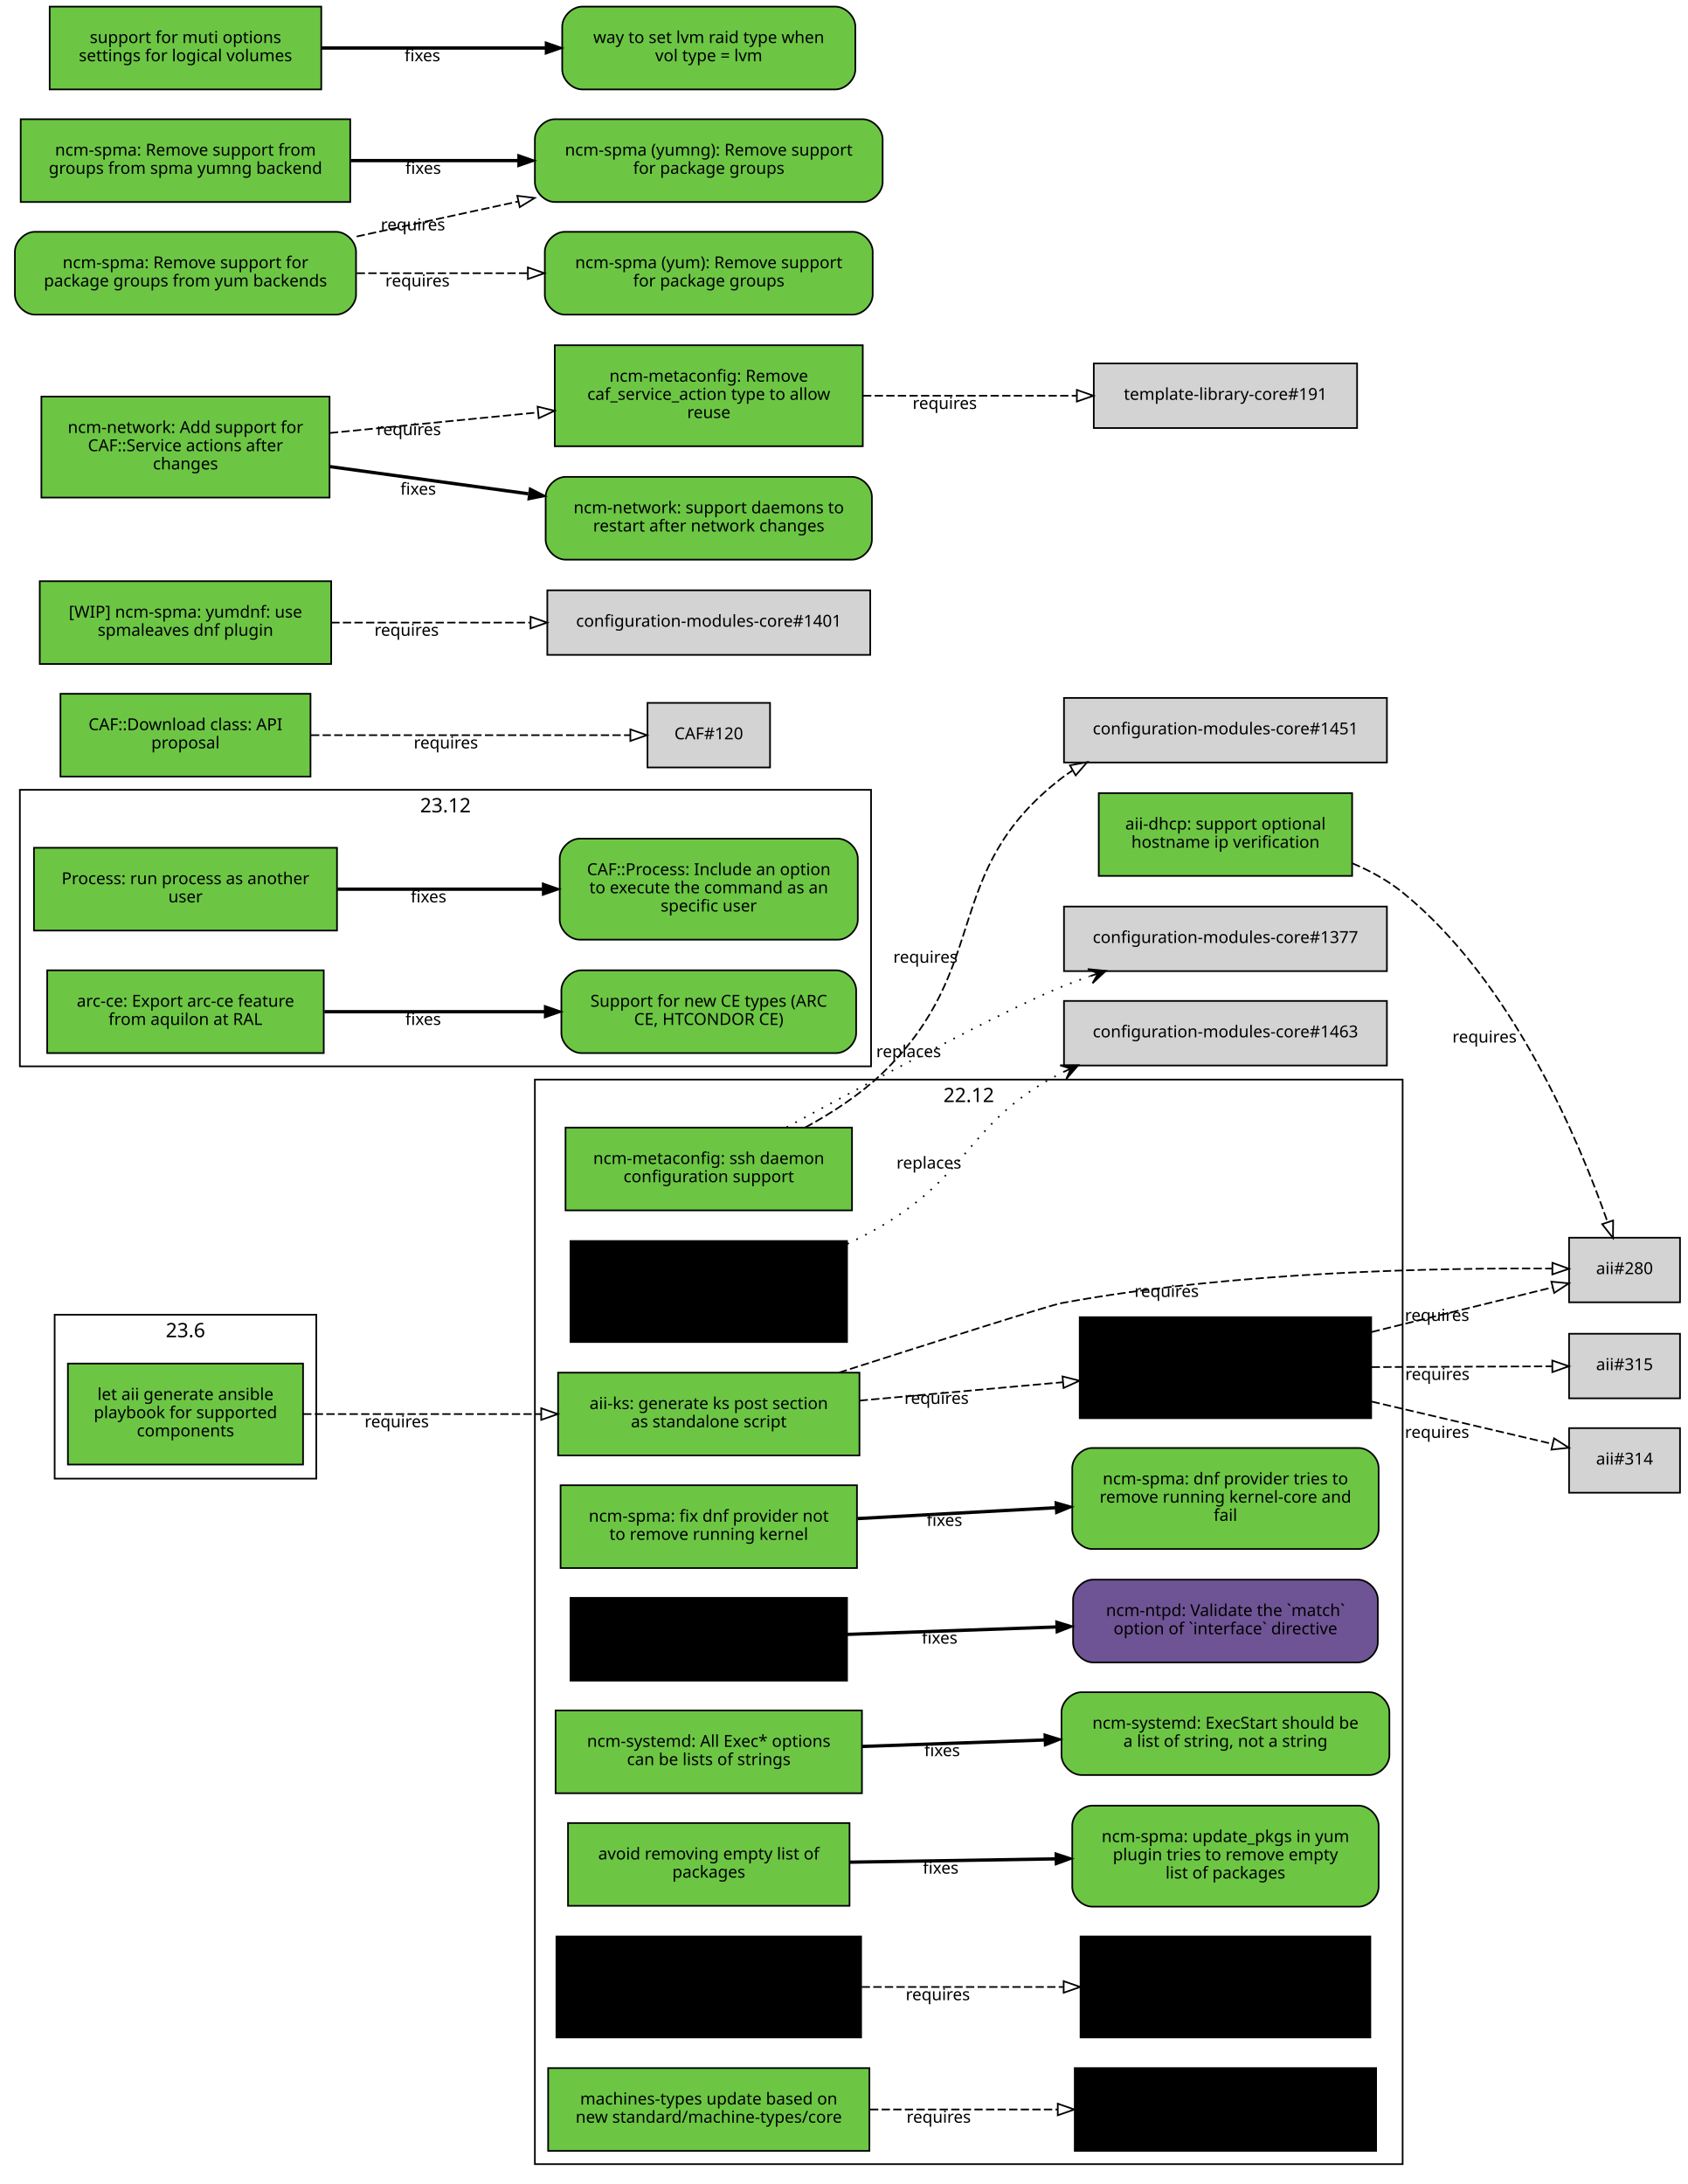
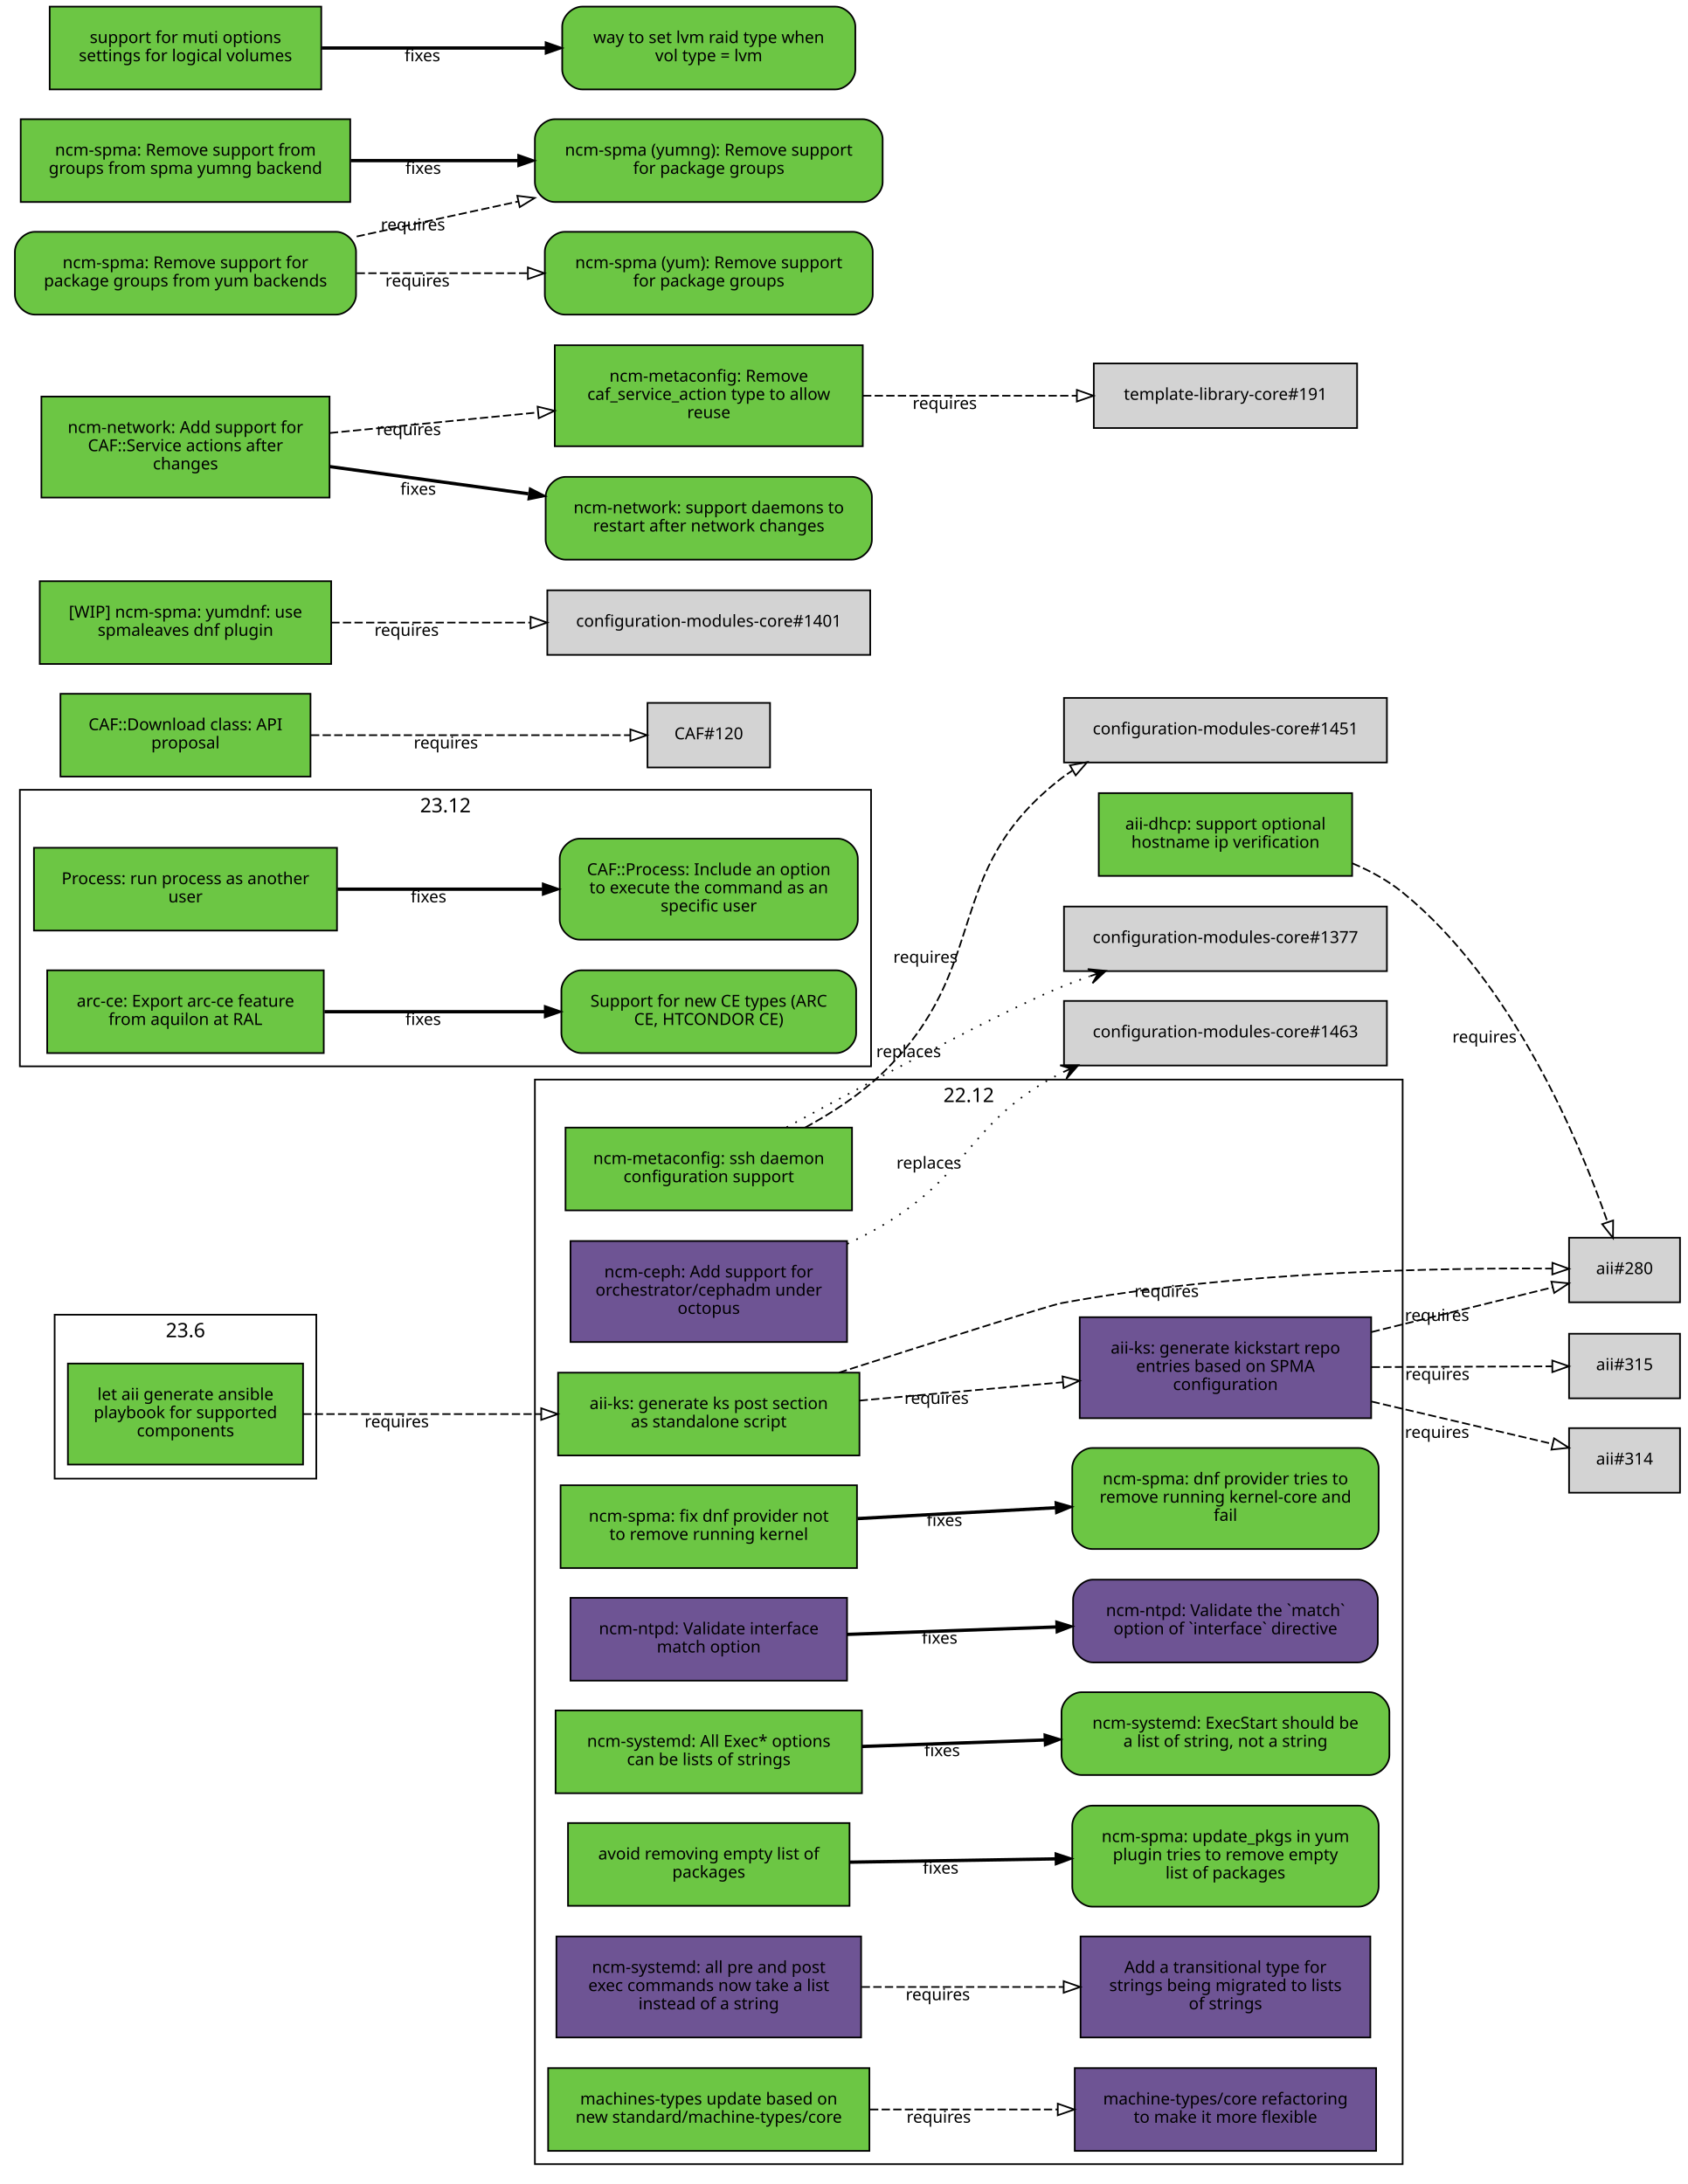
<svg xmlns="http://www.w3.org/2000/svg" xmlns:xlink="http://www.w3.org/1999/xlink" width="1019pt" height="1319pt" viewBox="0.00 0.00 1019.00 1319.00">
  <g id="graph0" class="graph" transform="scale(1 1) rotate(0) translate(4 1315)">
    <polygon fill="white" stroke="white" points="-4,5 -4,-1315 1016,-1315 1016,5 -4,5" />
    <g id="clust3" class="cluster">
      <polygon fill="none" stroke="black" points="8,-671 8,-838 522,-838 522,-671 8,-671" />
      <text text-anchor="middle" x="265" y="-824.4" font-family="Sans" font-size="12.00">23.12</text>
    </g>
    <g id="clust2" class="cluster">
      <polygon fill="none" stroke="black" points="319,-8 319,-663 843,-663 843,-8 319,-8" />
      <text text-anchor="middle" x="581" y="-649.4" font-family="Sans" font-size="12.00">22.12</text>
    </g>
    <g id="clust1" class="cluster">
      <polygon fill="none" stroke="black" points="29,-422 29,-521 187,-521 187,-422 29,-422" />
      <text text-anchor="middle" x="108" y="-507.4" font-family="Sans" font-size="12.00">23.6</text>
    </g>
    <g id="node1" class="node">
      <g id="a_node1">
        <a xlink:href="https://github.com/quattor/aii/pull/331" xlink:title="aii#331 (pull-request)" target="_parent">
          <polygon fill="#6cc644" stroke="black" points="179,-491.5 37,-491.5 37,-430.5 179,-430.5 179,-491.5" />
          <text text-anchor="middle" x="108" y="-469.5" font-family="Sans" font-size="10.00">let aii generate ansible</text>
          <text text-anchor="middle" x="108" y="-458.5" font-family="Sans" font-size="10.00">playbook for supported</text>
          <text text-anchor="middle" x="108" y="-447.5" font-family="Sans" font-size="10.00">components</text>
        </a>
      </g>
    </g>
    <g id="node2" class="node">
      <g id="a_node2">
        <a xlink:href="https://github.com/quattor/aii/pull/328" xlink:title="aii#328 (pull-request)" target="_parent">
          <polygon fill="#6cc644" stroke="black" points="515,-486 333,-486 333,-436 515,-436 515,-486" />
          <text text-anchor="middle" x="424" y="-464" font-family="Sans" font-size="10.00">aii-ks: generate ks post section</text>
          <text text-anchor="middle" x="424" y="-453" font-family="Sans" font-size="10.00">as standalone script</text>
        </a>
      </g>
    </g>
    <g id="edge1" class="edge">
      <path fill="none" stroke="black" stroke-dasharray="5,2" d="M179.077,-461C221.343,-461 275.883,-461 322.668,-461" />
      <polygon fill="none" stroke="black" points="322.834,-464.5 332.834,-461 322.834,-457.5 322.834,-464.5" />
      <text text-anchor="middle" x="235.574" y="-453" font-family="Sans" font-size="10.00">requires</text>
    </g>
    <g id="node3" class="node">
      <polygon fill="lightgrey" stroke="black" points="1010.5,-567.5 943.5,-567.5 943.5,-528.5 1010.5,-528.5 1010.5,-567.5" />
      <text text-anchor="middle" x="977" y="-545.5" font-family="Sans" font-size="10.00">aii#280</text>
    </g>
    <g id="edge2" class="edge">
      <path fill="none" stroke="black" stroke-dasharray="5,2" d="M502.609,-486.02C560.218,-504.513 629.978,-526.704 637,-528 742.172,-547.412 868.51,-549.355 933.21,-548.84" />
      <polygon fill="none" stroke="black" points="933.465,-552.338 943.428,-548.734 933.393,-545.338 933.465,-552.338" />
      <text text-anchor="middle" x="700.497" y="-531.721" font-family="Sans" font-size="10.00">requires</text>
    </g>
    <g id="node4" class="node">
      <g id="a_node4">
        <a xlink:href="https://github.com/quattor/aii/pull/316" xlink:title="aii#316 (pull-request)" target="_parent">
-           <defs>
-             <linearGradient id="l_0" gradientUnits="userSpaceOnUse" x1="648" y1="-489" x2="824" y2="-489">
-               <stop offset="0" style="stop-color:#000000;stop-opacity:1.;" />
-               <stop offset="1" style="stop-color:#000000;stop-opacity:1.;" />
-             </linearGradient>
-           </defs>
-           <polygon fill="url(#l_0)" stroke="black" points="824,-519.5 648,-519.5 648,-458.5 824,-458.5 824,-519.5" />
+           <polygon fill="#6e5494" stroke="black" points="824,-519.5 648,-519.5 648,-458.5 824,-458.5 824,-519.5" />
          <text text-anchor="middle" x="736" y="-497.5" font-family="Sans" font-size="10.00">aii-ks: generate kickstart repo</text>
          <text text-anchor="middle" x="736" y="-486.5" font-family="Sans" font-size="10.00">entries based on SPMA</text>
          <text text-anchor="middle" x="736" y="-475.5" font-family="Sans" font-size="10.00">configuration</text>
        </a>
      </g>
    </g>
    <g id="edge3" class="edge">
      <path fill="none" stroke="black" stroke-dasharray="5,2" d="M515.081,-469.136C553.563,-472.612 598.56,-476.676 637.792,-480.22" />
      <polygon fill="none" stroke="black" points="637.624,-483.719 647.899,-481.133 638.254,-476.747 637.624,-483.719" />
      <text text-anchor="middle" x="561.561" y="-467.141" font-family="Sans" font-size="10.00">requires</text>
    </g>
    <g id="edge4" class="edge">
      <path fill="none" stroke="black" stroke-dasharray="5,2" d="M824.299,-510.551C861.558,-519.749 903.33,-530.061 933.593,-537.531" />
      <polygon fill="none" stroke="black" points="932.844,-540.951 943.392,-539.95 934.522,-534.155 932.844,-540.951" />
      <text text-anchor="middle" x="863.778" y="-517.234" font-family="Sans" font-size="10.00">requires</text>
    </g>
    <g id="node5" class="node">
      <polygon fill="lightgrey" stroke="black" points="1010.5,-452.5 943.5,-452.5 943.5,-413.5 1010.5,-413.5 1010.5,-452.5" />
      <text text-anchor="middle" x="977" y="-430.5" font-family="Sans" font-size="10.00">aii#314</text>
    </g>
    <g id="edge5" class="edge">
      <path fill="none" stroke="black" stroke-dasharray="5,2" d="M824.299,-468.545C861.558,-459.815 903.33,-450.027 933.593,-442.936" />
      <polygon fill="none" stroke="black" points="934.454,-446.33 943.392,-440.64 932.857,-439.514 934.454,-446.33" />
      <text text-anchor="middle" x="863.778" y="-446.608" font-family="Sans" font-size="10.00">requires</text>
    </g>
    <g id="node6" class="node">
      <polygon fill="lightgrey" stroke="black" points="1010.5,-509.5 943.5,-509.5 943.5,-470.5 1010.5,-470.5 1010.5,-509.5" />
      <text text-anchor="middle" x="977" y="-487.5" font-family="Sans" font-size="10.00">aii#315</text>
    </g>
    <g id="edge6" class="edge">
      <path fill="none" stroke="black" stroke-dasharray="5,2" d="M824.299,-489.365C861.396,-489.52 902.967,-489.694 933.198,-489.821" />
      <polygon fill="none" stroke="black" points="933.377,-493.322 943.392,-489.864 933.406,-486.322 933.377,-493.322" />
      <text text-anchor="middle" x="863.962" y="-481.615" font-family="Sans" font-size="10.00">requires</text>
    </g>
    <g id="node7" class="node">
      <g id="a_node7">
        <a xlink:href="https://github.com/quattor/aii/pull/299" xlink:title="aii#299 (pull-request)" target="_parent">
          <polygon fill="#6cc644" stroke="black" points="812.5,-836 659.5,-836 659.5,-786 812.5,-786 812.5,-836" />
          <text text-anchor="middle" x="736" y="-814" font-family="Sans" font-size="10.00">aii-dhcp: support optional</text>
          <text text-anchor="middle" x="736" y="-803" font-family="Sans" font-size="10.00">hostname ip verification</text>
        </a>
      </g>
    </g>
    <g id="edge7" class="edge">
      <path fill="none" stroke="black" stroke-dasharray="5,2" d="M812.646,-793.622C823.518,-789.033 834.04,-783.258 843,-776 909.655,-722.008 949.942,-625.074 966.785,-576.863" />
      <polygon fill="none" stroke="black" points="970.115,-577.942 970.024,-567.348 963.488,-575.686 970.115,-577.942" />
      <text text-anchor="middle" x="892.444" y="-685.352" font-family="Sans" font-size="10.00">requires</text>
    </g>
    <g id="node8" class="node">
      <g id="a_node8">
        <a xlink:href="https://github.com/quattor/CAF/pull/257" xlink:title="CAF#257 (pull-request)" target="_parent">
          <polygon fill="#6cc644" stroke="black" points="199.5,-803 16.5,-803 16.5,-753 199.5,-753 199.5,-803" />
          <text text-anchor="middle" x="108" y="-781" font-family="Sans" font-size="10.00">Process: run process as another</text>
          <text text-anchor="middle" x="108" y="-770" font-family="Sans" font-size="10.00">user</text>
        </a>
      </g>
    </g>
    <g id="node9" class="node">
      <g id="a_node9">
        <a xlink:href="https://github.com/quattor/CAF/issues/253" xlink:title="CAF#253 (issue)" target="_parent">
          <path fill="#6cc644" stroke="black" d="M502,-808.5C502,-808.5 346,-808.5 346,-808.5 340,-808.5 334,-802.5 334,-796.5 334,-796.5 334,-759.5 334,-759.5 334,-753.5 340,-747.5 346,-747.5 346,-747.5 502,-747.5 502,-747.5 508,-747.5 514,-753.5 514,-759.5 514,-759.5 514,-796.5 514,-796.5 514,-802.5 508,-808.5 502,-808.5" />
          <text text-anchor="middle" x="424" y="-786.5" font-family="Sans" font-size="10.00">CAF::Process: Include an option</text>
          <text text-anchor="middle" x="424" y="-775.5" font-family="Sans" font-size="10.00">to execute the command as an</text>
          <text text-anchor="middle" x="424" y="-764.5" font-family="Sans" font-size="10.00">specific user</text>
        </a>
      </g>
    </g>
    <g id="edge8" class="edge">
      <path fill="none" stroke="black" stroke-width="2" d="M199.822,-778C238.561,-778 283.88,-778 323.522,-778" />
      <polygon fill="black" stroke="black" points="323.737,-781.5 333.737,-778 323.737,-774.5 323.737,-781.5" />
      <text text-anchor="middle" x="254.782" y="-770" font-family="Sans" font-size="10.00">fixes</text>
    </g>
    <g id="node10" class="node">
      <g id="a_node10">
        <a xlink:href="https://github.com/quattor/CAF/pull/110" xlink:title="CAF#110 (pull-request)" target="_parent">
          <polygon fill="#6cc644" stroke="black" points="183.5,-896 32.5,-896 32.5,-846 183.5,-846 183.5,-896" />
          <text text-anchor="middle" x="108" y="-874" font-family="Sans" font-size="10.00">CAF::Download class: API</text>
          <text text-anchor="middle" x="108" y="-863" font-family="Sans" font-size="10.00">proposal</text>
        </a>
      </g>
    </g>
    <g id="node11" class="node">
      <polygon fill="lightgrey" stroke="black" points="461,-890.5 387,-890.5 387,-851.5 461,-851.5 461,-890.5" />
      <text text-anchor="middle" x="424" y="-868.5" font-family="Sans" font-size="10.00">CAF#120</text>
    </g>
    <g id="edge9" class="edge">
      <path fill="none" stroke="black" stroke-dasharray="5,2" d="M183.812,-871C243.718,-871 325.856,-871 376.623,-871" />
      <polygon fill="none" stroke="black" points="376.651,-874.5 386.651,-871 376.651,-867.5 376.651,-874.5" />
      <text text-anchor="middle" x="265.255" y="-863" font-family="Sans" font-size="10.00">requires</text>
    </g>
    <g id="node12" class="node">
      <g id="a_node12">
        <a xlink:href="https://github.com/quattor/configuration-modules-core/pull/1572" xlink:title="configuration-modules-core#1572 (pull-request)" target="_parent">
          <polygon fill="#6cc644" stroke="black" points="513.5,-418 334.5,-418 334.5,-368 513.5,-368 513.5,-418" />
          <text text-anchor="middle" x="424" y="-396" font-family="Sans" font-size="10.00">ncm-spma: fix dnf provider not</text>
          <text text-anchor="middle" x="424" y="-385" font-family="Sans" font-size="10.00">to remove running kernel</text>
        </a>
      </g>
    </g>
    <g id="node13" class="node">
      <g id="a_node13">
        <a xlink:href="https://github.com/quattor/configuration-modules-core/issues/1565" xlink:title="configuration-modules-core#1565 (issue)" target="_parent">
          <path fill="#6cc644" stroke="black" d="M816.5,-440.5C816.5,-440.5 655.5,-440.5 655.5,-440.5 649.5,-440.5 643.5,-434.5 643.5,-428.5 643.5,-428.5 643.5,-391.5 643.5,-391.5 643.5,-385.5 649.5,-379.5 655.5,-379.5 655.5,-379.5 816.5,-379.5 816.5,-379.5 822.5,-379.5 828.5,-385.5 828.5,-391.5 828.5,-391.5 828.5,-428.5 828.5,-428.5 828.5,-434.5 822.5,-440.5 816.5,-440.5" />
          <text text-anchor="middle" x="736" y="-418.5" font-family="Sans" font-size="10.00">ncm-spma: dnf provider tries to</text>
          <text text-anchor="middle" x="736" y="-407.5" font-family="Sans" font-size="10.00">remove running kernel-core and</text>
          <text text-anchor="middle" x="736" y="-396.5" font-family="Sans" font-size="10.00">fail</text>
        </a>
      </g>
    </g>
    <g id="edge10" class="edge">
      <path fill="none" stroke="black" stroke-width="2" d="M513.834,-397.872C551.116,-399.916 594.685,-402.305 633.249,-404.42" />
      <polygon fill="black" stroke="black" points="633.282,-407.927 643.459,-404.98 633.666,-400.938 633.282,-407.927" />
      <text text-anchor="middle" x="566.316" y="-393.408" font-family="Sans" font-size="10.00">fixes</text>
    </g>
    <g id="node14" class="node">
      <g id="a_node14">
        <a xlink:href="https://github.com/quattor/configuration-modules-core/pull/1570" xlink:title="configuration-modules-core#1570 (pull-request)" target="_parent">
-           <defs>
-             <linearGradient id="l_1" gradientUnits="userSpaceOnUse" x1="340.5" y1="-325" x2="507.5" y2="-325">
-               <stop offset="0" style="stop-color:#000000;stop-opacity:1.;" />
-               <stop offset="1" style="stop-color:#000000;stop-opacity:1.;" />
-             </linearGradient>
-           </defs>
-           <polygon fill="url(#l_1)" stroke="black" points="507.5,-350 340.5,-350 340.5,-300 507.5,-300 507.5,-350" />
+           <polygon fill="#6e5494" stroke="black" points="507.5,-350 340.5,-350 340.5,-300 507.5,-300 507.5,-350" />
          <text text-anchor="middle" x="424" y="-328" font-family="Sans" font-size="10.00">ncm-ntpd: Validate interface</text>
          <text text-anchor="middle" x="424" y="-317" font-family="Sans" font-size="10.00">match option</text>
        </a>
      </g>
    </g>
    <g id="node15" class="node">
      <g id="a_node15">
        <a xlink:href="https://github.com/quattor/configuration-modules-core/issues/1481" xlink:title="configuration-modules-core#1481 (issue)" target="_parent">
          <path fill="#6e5494" stroke="black" d="M816,-361C816,-361 656,-361 656,-361 650,-361 644,-355 644,-349 644,-349 644,-323 644,-323 644,-317 650,-311 656,-311 656,-311 816,-311 816,-311 822,-311 828,-317 828,-323 828,-323 828,-349 828,-349 828,-355 822,-361 816,-361" />
          <text text-anchor="middle" x="736" y="-339" font-family="Sans" font-size="10.00">ncm-ntpd: Validate the `match`</text>
          <text text-anchor="middle" x="736" y="-328" font-family="Sans" font-size="10.00">option of `interface` directive</text>
        </a>
      </g>
    </g>
    <g id="edge11" class="edge">
      <path fill="none" stroke="black" stroke-width="2" d="M507.667,-327.933C546.359,-329.306 592.802,-330.954 633.596,-332.402" />
      <polygon fill="black" stroke="black" points="633.72,-335.908 643.838,-332.765 633.968,-328.913 633.72,-335.908" />
      <text text-anchor="middle" x="563.403" y="-322.337" font-family="Sans" font-size="10.00">fixes</text>
    </g>
    <g id="node16" class="node">
      <g id="a_node16">
        <a xlink:href="https://github.com/quattor/configuration-modules-core/pull/1567" xlink:title="configuration-modules-core#1567 (pull-request)" target="_parent">
          <polygon fill="#6cc644" stroke="black" points="516.5,-282 331.5,-282 331.5,-232 516.5,-232 516.5,-282" />
          <text text-anchor="middle" x="424" y="-260" font-family="Sans" font-size="10.00">ncm-systemd: All Exec* options</text>
          <text text-anchor="middle" x="424" y="-249" font-family="Sans" font-size="10.00">can be lists of strings</text>
        </a>
      </g>
    </g>
    <g id="node17" class="node">
      <g id="a_node17">
        <a xlink:href="https://github.com/quattor/configuration-modules-core/issues/1262" xlink:title="configuration-modules-core#1262 (issue)" target="_parent">
          <path fill="#6cc644" stroke="black" d="M823,-293C823,-293 649,-293 649,-293 643,-293 637,-287 637,-281 637,-281 637,-255 637,-255 637,-249 643,-243 649,-243 649,-243 823,-243 823,-243 829,-243 835,-249 835,-255 835,-255 835,-281 835,-281 835,-287 829,-293 823,-293" />
          <text text-anchor="middle" x="736" y="-271" font-family="Sans" font-size="10.00">ncm-systemd: ExecStart should be</text>
          <text text-anchor="middle" x="736" y="-260" font-family="Sans" font-size="10.00">a list of string, not a string</text>
        </a>
      </g>
    </g>
    <g id="edge12" class="edge">
      <path fill="none" stroke="black" stroke-width="2" d="M516.752,-260.256C551.268,-261.48 590.834,-262.884 626.716,-264.158" />
      <polygon fill="black" stroke="black" points="626.614,-267.656 636.732,-264.513 626.862,-260.661 626.614,-267.656" />
      <text text-anchor="middle" x="564.921" y="-254.391" font-family="Sans" font-size="10.00">fixes</text>
    </g>
    <g id="node18" class="node">
      <g id="a_node18">
        <a xlink:href="https://github.com/quattor/configuration-modules-core/pull/1554" xlink:title="configuration-modules-core#1554 (pull-request)" target="_parent">
          <polygon fill="#6cc644" stroke="black" points="509,-214 339,-214 339,-164 509,-164 509,-214" />
          <text text-anchor="middle" x="424" y="-192" font-family="Sans" font-size="10.00">avoid removing empty list of</text>
          <text text-anchor="middle" x="424" y="-181" font-family="Sans" font-size="10.00">packages</text>
        </a>
      </g>
    </g>
    <g id="node19" class="node">
      <g id="a_node19">
        <a xlink:href="https://github.com/quattor/configuration-modules-core/issues/1553" xlink:title="configuration-modules-core#1553 (issue)" target="_parent">
          <path fill="#6cc644" stroke="black" d="M816.5,-224.5C816.5,-224.5 655.5,-224.5 655.5,-224.5 649.5,-224.5 643.5,-218.5 643.5,-212.5 643.5,-212.5 643.5,-175.5 643.5,-175.5 643.5,-169.5 649.5,-163.5 655.5,-163.5 655.5,-163.5 816.5,-163.5 816.5,-163.5 822.5,-163.5 828.5,-169.5 828.5,-175.5 828.5,-175.5 828.5,-212.5 828.5,-212.5 828.5,-218.5 822.5,-224.5 816.5,-224.5" />
          <text text-anchor="middle" x="736" y="-202.5" font-family="Sans" font-size="10.00">ncm-spma: update_pkgs in yum</text>
          <text text-anchor="middle" x="736" y="-191.5" font-family="Sans" font-size="10.00">plugin tries to remove empty</text>
          <text text-anchor="middle" x="736" y="-180.5" font-family="Sans" font-size="10.00">list of packages</text>
        </a>
      </g>
    </g>
    <g id="edge13" class="edge">
      <path fill="none" stroke="black" stroke-width="2" d="M509.299,-190.36C547.563,-190.977 593.142,-191.712 633.29,-192.36" />
      <polygon fill="black" stroke="black" points="633.317,-195.86 643.372,-192.522 633.43,-188.861 633.317,-195.86" />
      <text text-anchor="middle" x="564.057" y="-183.436" font-family="Sans" font-size="10.00">fixes</text>
    </g>
    <g id="node20" class="node">
      <g id="a_node20">
        <a xlink:href="https://github.com/quattor/configuration-modules-core/pull/1490" xlink:title="configuration-modules-core#1490 (pull-request)" target="_parent">
-           <defs>
-             <linearGradient id="l_2" gradientUnits="userSpaceOnUse" x1="340.5" y1="-535" x2="507.5" y2="-535">
-               <stop offset="0" style="stop-color:#000000;stop-opacity:1.;" />
-               <stop offset="1" style="stop-color:#000000;stop-opacity:1.;" />
-             </linearGradient>
-           </defs>
-           <polygon fill="url(#l_2)" stroke="black" points="507.5,-565.5 340.5,-565.5 340.5,-504.5 507.5,-504.5 507.5,-565.5" />
+           <polygon fill="#6e5494" stroke="black" points="507.5,-565.5 340.5,-565.5 340.5,-504.5 507.5,-504.5 507.5,-565.5" />
          <text text-anchor="middle" x="424" y="-543.5" font-family="Sans" font-size="10.00">ncm-ceph: Add support for</text>
          <text text-anchor="middle" x="424" y="-532.5" font-family="Sans" font-size="10.00">orchestrator/cephadm under</text>
          <text text-anchor="middle" x="424" y="-521.5" font-family="Sans" font-size="10.00">octopus</text>
        </a>
      </g>
    </g>
    <g id="node21" class="node">
      <polygon fill="lightgrey" stroke="black" points="833.5,-710.5 638.5,-710.5 638.5,-671.5 833.5,-671.5 833.5,-710.5" />
      <text text-anchor="middle" x="736" y="-688.5" font-family="Sans" font-size="10.00">configuration-modules-core#1463</text>
    </g>
    <g id="edge14" class="edge">
      <path fill="none" stroke="black" stroke-dasharray="1,5" d="M507.698,-563.802C515.059,-567.258 522.266,-570.996 529,-575 583.2,-607.222 580.865,-638.282 637,-667 637.307,-667.157 637.615,-667.313 637.924,-667.468" />
      <polygon fill="black" stroke="black" points="647.149,-671.693 636.183,-671.62 642.603,-669.611 638.057,-667.529 638.057,-667.529 638.057,-667.529 642.603,-669.611 639.931,-663.438 647.149,-671.693 647.149,-671.693" />
      <text text-anchor="middle" x="556.93" y="-609.251" font-family="Sans" font-size="10.00">replaces</text>
    </g>
    <g id="node22" class="node">
      <g id="a_node22">
        <a xlink:href="https://github.com/quattor/configuration-modules-core/pull/1464" xlink:title="configuration-modules-core#1464 (pull-request)" target="_parent">
-           <defs>
-             <linearGradient id="l_3" gradientUnits="userSpaceOnUse" x1="332" y1="-115" x2="516" y2="-115">
-               <stop offset="0" style="stop-color:#000000;stop-opacity:1.;" />
-               <stop offset="1" style="stop-color:#000000;stop-opacity:1.;" />
-             </linearGradient>
-           </defs>
-           <polygon fill="url(#l_3)" stroke="black" points="516,-145.5 332,-145.5 332,-84.5 516,-84.5 516,-145.5" />
+           <polygon fill="#6e5494" stroke="black" points="516,-145.5 332,-145.5 332,-84.5 516,-84.5 516,-145.5" />
          <text text-anchor="middle" x="424" y="-123.5" font-family="Sans" font-size="10.00">ncm-systemd: all pre and post</text>
          <text text-anchor="middle" x="424" y="-112.5" font-family="Sans" font-size="10.00">exec commands now take a list</text>
          <text text-anchor="middle" x="424" y="-101.5" font-family="Sans" font-size="10.00">instead of a string</text>
        </a>
      </g>
    </g>
    <g id="node23" class="node">
      <g id="a_node23">
        <a xlink:href="https://github.com/quattor/template-library-core/pull/212" xlink:title="template-library-core#212 (pull-request)" target="_parent">
-           <defs>
-             <linearGradient id="l_4" gradientUnits="userSpaceOnUse" x1="648.5" y1="-115" x2="823.5" y2="-115">
-               <stop offset="0" style="stop-color:#000000;stop-opacity:1.;" />
-               <stop offset="1" style="stop-color:#000000;stop-opacity:1.;" />
-             </linearGradient>
-           </defs>
-           <polygon fill="url(#l_4)" stroke="black" points="823.5,-145.5 648.5,-145.5 648.5,-84.5 823.5,-84.5 823.5,-145.5" />
+           <polygon fill="#6e5494" stroke="black" points="823.5,-145.5 648.5,-145.5 648.5,-84.5 823.5,-84.5 823.5,-145.5" />
          <text text-anchor="middle" x="736" y="-123.5" font-family="Sans" font-size="10.00">Add a transitional type for</text>
          <text text-anchor="middle" x="736" y="-112.5" font-family="Sans" font-size="10.00">strings being migrated to lists</text>
          <text text-anchor="middle" x="736" y="-101.5" font-family="Sans" font-size="10.00">of strings</text>
        </a>
      </g>
    </g>
    <g id="edge15" class="edge">
      <path fill="none" stroke="black" stroke-dasharray="5,2" d="M516.334,-115C554.615,-115 599.168,-115 638.032,-115" />
      <polygon fill="none" stroke="black" points="638.306,-118.5 648.306,-115 638.306,-111.5 638.306,-118.5" />
      <text text-anchor="middle" x="562.323" y="-107" font-family="Sans" font-size="10.00">requires</text>
    </g>
    <g id="node24" class="node">
      <g id="a_node24">
        <a xlink:href="https://github.com/quattor/configuration-modules-core/pull/1452" xlink:title="configuration-modules-core#1452 (pull-request)" target="_parent">
          <polygon fill="#6cc644" stroke="black" points="510.5,-634 337.5,-634 337.5,-584 510.5,-584 510.5,-634" />
          <text text-anchor="middle" x="424" y="-612" font-family="Sans" font-size="10.00">ncm-metaconfig: ssh daemon</text>
          <text text-anchor="middle" x="424" y="-601" font-family="Sans" font-size="10.00">configuration support</text>
        </a>
      </g>
    </g>
    <g id="node25" class="node">
      <polygon fill="lightgrey" stroke="black" points="833.5,-767.5 638.5,-767.5 638.5,-728.5 833.5,-728.5 833.5,-767.5" />
      <text text-anchor="middle" x="736" y="-745.5" font-family="Sans" font-size="10.00">configuration-modules-core#1377</text>
    </g>
    <g id="edge16" class="edge">
      <path fill="none" stroke="black" stroke-dasharray="1,5" d="M471.014,-634.19C523.006,-662.416 604.599,-705.939 637,-719 642.482,-721.21 648.197,-723.336 653.991,-725.362" />
      <polygon fill="black" stroke="black" points="663.79,-728.675 652.875,-729.735 659.053,-727.073 654.317,-725.472 654.317,-725.472 654.317,-725.472 659.053,-727.073 655.758,-721.209 663.79,-728.675 663.79,-728.675" />
      <text text-anchor="middle" x="544.688" y="-676.525" font-family="Sans" font-size="10.00">replaces</text>
    </g>
    <g id="node26" class="node">
      <polygon fill="lightgrey" stroke="black" points="833.5,-893.5 638.5,-893.5 638.5,-854.5 833.5,-854.5 833.5,-893.5" />
      <text text-anchor="middle" x="736" y="-871.5" font-family="Sans" font-size="10.00">configuration-modules-core#1451</text>
    </g>
    <g id="edge17" class="edge">
      <path fill="none" stroke="black" stroke-dasharray="5,2" d="M482.309,-634.098C498.587,-642.962 515.53,-654.015 529,-667 595.619,-731.222 563.705,-788.517 637,-845 639.091,-846.611 641.269,-848.133 643.518,-849.57" />
      <polygon fill="none" stroke="black" points="642.088,-852.784 652.507,-854.706 645.561,-846.706 642.088,-852.784" />
      <text text-anchor="middle" x="554.829" y="-733.552" font-family="Sans" font-size="10.00">requires</text>
    </g>
    <g id="node27" class="node">
      <g id="a_node27">
        <a xlink:href="https://github.com/quattor/configuration-modules-core/pull/1507" xlink:title="configuration-modules-core#1507 (pull-request)" target="_parent">
          <polygon fill="#6cc644" stroke="black" points="196,-964 20,-964 20,-914 196,-914 196,-964" />
          <text text-anchor="middle" x="108" y="-942" font-family="Sans" font-size="10.00">[WIP] ncm-spma: yumdnf: use</text>
          <text text-anchor="middle" x="108" y="-931" font-family="Sans" font-size="10.00">spmaleaves dnf plugin</text>
        </a>
      </g>
    </g>
    <g id="node28" class="node">
      <polygon fill="lightgrey" stroke="black" points="521.5,-958.5 326.5,-958.5 326.5,-919.5 521.5,-919.5 521.5,-958.5" />
      <text text-anchor="middle" x="424" y="-936.5" font-family="Sans" font-size="10.00">configuration-modules-core#1401</text>
    </g>
    <g id="edge18" class="edge">
      <path fill="none" stroke="black" stroke-dasharray="5,2" d="M196.05,-939C233.203,-939 276.927,-939 316.027,-939" />
      <polygon fill="none" stroke="black" points="316.391,-942.5 326.391,-939 316.391,-935.5 316.391,-942.5" />
      <text text-anchor="middle" x="241.549" y="-931" font-family="Sans" font-size="10.00">requires</text>
    </g>
    <g id="node29" class="node">
      <g id="a_node29">
        <a xlink:href="https://github.com/quattor/configuration-modules-core/pull/1336" xlink:title="configuration-modules-core#1336 (pull-request)" target="_parent">
          <polygon fill="#6cc644" stroke="black" points="195,-1075.5 21,-1075.5 21,-1014.5 195,-1014.5 195,-1075.5" />
          <text text-anchor="middle" x="108" y="-1053.5" font-family="Sans" font-size="10.00">ncm-network: Add support for</text>
          <text text-anchor="middle" x="108" y="-1042.5" font-family="Sans" font-size="10.00">CAF::Service actions after</text>
          <text text-anchor="middle" x="108" y="-1031.5" font-family="Sans" font-size="10.00">changes</text>
        </a>
      </g>
    </g>
    <g id="node30" class="node">
      <g id="a_node30">
        <a xlink:href="https://github.com/quattor/configuration-modules-core/pull/1335" xlink:title="configuration-modules-core#1335 (pull-request)" target="_parent">
          <polygon fill="#6cc644" stroke="black" points="517,-1106.5 331,-1106.5 331,-1045.5 517,-1045.5 517,-1106.5" />
          <text text-anchor="middle" x="424" y="-1084.5" font-family="Sans" font-size="10.00">ncm-metaconfig: Remove</text>
          <text text-anchor="middle" x="424" y="-1073.5" font-family="Sans" font-size="10.00">caf_service_action type to allow</text>
          <text text-anchor="middle" x="424" y="-1062.5" font-family="Sans" font-size="10.00">reuse</text>
        </a>
      </g>
    </g>
    <g id="edge19" class="edge">
      <path fill="none" stroke="black" stroke-dasharray="5,2" d="M195.217,-1053.51C234.047,-1057.35 280.184,-1061.9 320.746,-1065.9" />
      <polygon fill="none" stroke="black" points="320.636,-1069.41 330.931,-1066.91 321.323,-1062.44 320.636,-1069.41" />
      <text text-anchor="middle" x="242.868" y="-1052.19" font-family="Sans" font-size="10.00">requires</text>
    </g>
    <g id="node31" class="node">
      <g id="a_node31">
        <a xlink:href="https://github.com/quattor/configuration-modules-core/issues/1071" xlink:title="configuration-modules-core#1071 (issue)" target="_parent">
          <path fill="#6cc644" stroke="black" d="M510.5,-1027C510.5,-1027 337.5,-1027 337.5,-1027 331.5,-1027 325.5,-1021 325.5,-1015 325.5,-1015 325.5,-989 325.5,-989 325.5,-983 331.5,-977 337.5,-977 337.5,-977 510.5,-977 510.5,-977 516.5,-977 522.5,-983 522.5,-989 522.5,-989 522.5,-1015 522.5,-1015 522.5,-1021 516.5,-1027 510.5,-1027" />
          <text text-anchor="middle" x="424" y="-1005" font-family="Sans" font-size="10.00">ncm-network: support daemons to</text>
          <text text-anchor="middle" x="424" y="-994" font-family="Sans" font-size="10.00">restart after network changes</text>
        </a>
      </g>
    </g>
    <g id="edge20" class="edge">
      <path fill="none" stroke="black" stroke-width="2" d="M195.217,-1033.19C232.216,-1028.13 275.848,-1022.15 314.972,-1016.79" />
      <polygon fill="black" stroke="black" points="315.912,-1020.2 325.344,-1015.37 314.962,-1013.26 315.912,-1020.2" />
      <text text-anchor="middle" x="248.527" y="-1016.25" font-family="Sans" font-size="10.00">fixes</text>
    </g>
    <g id="node32" class="node">
      <polygon fill="lightgrey" stroke="black" points="815.5,-1095.5 656.5,-1095.5 656.5,-1056.5 815.5,-1056.5 815.5,-1095.5" />
      <text text-anchor="middle" x="736" y="-1073.5" font-family="Sans" font-size="10.00">template-library-core#191</text>
    </g>
    <g id="edge21" class="edge">
      <path fill="none" stroke="black" stroke-dasharray="5,2" d="M517.171,-1076C557.975,-1076 605.772,-1076 646.18,-1076" />
      <polygon fill="none" stroke="black" points="646.285,-1079.5 656.285,-1076 646.285,-1072.5 646.285,-1079.5" />
      <text text-anchor="middle" x="566.484" y="-1068" font-family="Sans" font-size="10.00">requires</text>
    </g>
    <g id="node33" class="node">
      <g id="a_node33">
        <a xlink:href="https://github.com/quattor/configuration-modules-core/pull/1148" xlink:title="configuration-modules-core#1148 (pull-request)" target="_parent">
          <polygon fill="#6cc644" stroke="black" points="207.5,-1243 8.5,-1243 8.5,-1193 207.5,-1193 207.5,-1243" />
          <text text-anchor="middle" x="108" y="-1221" font-family="Sans" font-size="10.00">ncm-spma: Remove support from</text>
          <text text-anchor="middle" x="108" y="-1210" font-family="Sans" font-size="10.00">groups from spma yumng backend</text>
        </a>
      </g>
    </g>
    <g id="node34" class="node">
      <g id="a_node34">
        <a xlink:href="https://github.com/quattor/configuration-modules-core/issues/952" xlink:title="configuration-modules-core#952 (issue)" target="_parent">
          <path fill="#6cc644" stroke="black" d="M517,-1243C517,-1243 331,-1243 331,-1243 325,-1243 319,-1237 319,-1231 319,-1231 319,-1205 319,-1205 319,-1199 325,-1193 331,-1193 331,-1193 517,-1193 517,-1193 523,-1193 529,-1199 529,-1205 529,-1205 529,-1231 529,-1231 529,-1237 523,-1243 517,-1243" />
          <text text-anchor="middle" x="424" y="-1221" font-family="Sans" font-size="10.00">ncm-spma (yumng): Remove support</text>
          <text text-anchor="middle" x="424" y="-1210" font-family="Sans" font-size="10.00">for package groups</text>
        </a>
      </g>
    </g>
    <g id="edge22" class="edge">
      <path fill="none" stroke="black" stroke-width="2" d="M207.921,-1218C239.933,-1218 275.695,-1218 308.726,-1218" />
      <polygon fill="black" stroke="black" points="308.883,-1221.5 318.883,-1218 308.882,-1214.5 308.883,-1221.5" />
      <text text-anchor="middle" x="251.546" y="-1210" font-family="Sans" font-size="10.00">fixes</text>
    </g>
    <g id="node35" class="node">
      <g id="a_node35">
        <a xlink:href="https://github.com/quattor/configuration-modules-core/issues/950" xlink:title="configuration-modules-core#950 (issue)" target="_parent">
          <path fill="#6cc644" stroke="black" d="M199,-1175C199,-1175 17,-1175 17,-1175 11,-1175 5,-1169 5,-1163 5,-1163 5,-1137 5,-1137 5,-1131 11,-1125 17,-1125 17,-1125 199,-1125 199,-1125 205,-1125 211,-1131 211,-1137 211,-1137 211,-1163 211,-1163 211,-1169 205,-1175 199,-1175" />
          <text text-anchor="middle" x="108" y="-1153" font-family="Sans" font-size="10.00">ncm-spma: Remove support for</text>
          <text text-anchor="middle" x="108" y="-1142" font-family="Sans" font-size="10.00">package groups from yum backends</text>
        </a>
      </g>
    </g>
    <g id="node36" class="node">
      <g id="a_node36">
        <a xlink:href="https://github.com/quattor/configuration-modules-core/issues/951" xlink:title="configuration-modules-core#951 (issue)" target="_parent">
          <path fill="#6cc644" stroke="black" d="M511,-1175C511,-1175 337,-1175 337,-1175 331,-1175 325,-1169 325,-1163 325,-1163 325,-1137 325,-1137 325,-1131 331,-1125 337,-1125 337,-1125 511,-1125 511,-1125 517,-1125 523,-1131 523,-1137 523,-1137 523,-1163 523,-1163 523,-1169 517,-1175 511,-1175" />
          <text text-anchor="middle" x="424" y="-1153" font-family="Sans" font-size="10.00">ncm-spma (yum): Remove support</text>
          <text text-anchor="middle" x="424" y="-1142" font-family="Sans" font-size="10.00">for package groups</text>
        </a>
      </g>
    </g>
    <g id="edge23" class="edge">
      <path fill="none" stroke="black" stroke-dasharray="5,2" d="M211.381,-1150C244.386,-1150 281.071,-1150 314.502,-1150" />
      <polygon fill="none" stroke="black" points="314.765,-1153.5 324.765,-1150 314.765,-1146.5 314.765,-1153.5" />
      <text text-anchor="middle" x="248.107" y="-1142" font-family="Sans" font-size="10.00">requires</text>
    </g>
    <g id="edge24" class="edge">
      <path fill="none" stroke="black" stroke-dasharray="5,2" d="M211.381,-1172.17C242.602,-1178.93 277.116,-1186.41 309.053,-1193.32" />
      <polygon fill="none" stroke="black" points="308.361,-1196.75 318.876,-1195.45 309.843,-1189.91 308.361,-1196.75" />
      <text text-anchor="middle" x="245.372" y="-1175.86" font-family="Sans" font-size="10.00">requires</text>
    </g>
    <g id="node37" class="node">
      <g id="a_node37">
        <a xlink:href="https://github.com/quattor/template-library-grid/pull/241" xlink:title="template-library-grid#241 (pull-request)" target="_parent">
          <polygon fill="#6cc644" stroke="black" points="521,-66 327,-66 327,-16 521,-16 521,-66" />
          <text text-anchor="middle" x="424" y="-44" font-family="Sans" font-size="10.00">machines-types update based on</text>
          <text text-anchor="middle" x="424" y="-33" font-family="Sans" font-size="10.00">new standard/machine-types/core</text>
        </a>
      </g>
    </g>
    <g id="node38" class="node">
      <g id="a_node38">
        <a xlink:href="https://github.com/quattor/template-library-standard/pull/140" xlink:title="template-library-standard#140 (pull-request)" target="_parent">
-           <defs>
-             <linearGradient id="l_5" gradientUnits="userSpaceOnUse" x1="645" y1="-41" x2="827" y2="-41">
-               <stop offset="0" style="stop-color:#000000;stop-opacity:1.;" />
-               <stop offset="1" style="stop-color:#000000;stop-opacity:1.;" />
-             </linearGradient>
-           </defs>
-           <polygon fill="url(#l_5)" stroke="black" points="827,-66 645,-66 645,-16 827,-16 827,-66" />
+           <polygon fill="#6e5494" stroke="black" points="827,-66 645,-66 645,-16 827,-16 827,-66" />
          <text text-anchor="middle" x="736" y="-44" font-family="Sans" font-size="10.00">machine-types/core refactoring</text>
          <text text-anchor="middle" x="736" y="-33" font-family="Sans" font-size="10.00">to make it more flexible</text>
        </a>
      </g>
    </g>
    <g id="edge25" class="edge">
      <path fill="none" stroke="black" stroke-dasharray="5,2" d="M521.387,-41C557.372,-41 598.301,-41 634.636,-41" />
      <polygon fill="none" stroke="black" points="634.754,-44.5 644.754,-41 634.754,-37.5 634.754,-44.5" />
      <text text-anchor="middle" x="562.849" y="-33" font-family="Sans" font-size="10.00">requires</text>
    </g>
    <g id="node39" class="node">
      <g id="a_node39">
        <a xlink:href="https://github.com/quattor/template-library-grid/pull/232" xlink:title="template-library-grid#232 (pull-request)" target="_parent">
          <polygon fill="#6cc644" stroke="black" points="191.5,-729 24.5,-729 24.5,-679 191.5,-679 191.5,-729" />
          <text text-anchor="middle" x="108" y="-707" font-family="Sans" font-size="10.00">arc-ce: Export arc-ce feature</text>
          <text text-anchor="middle" x="108" y="-696" font-family="Sans" font-size="10.00">from aquilon at RAL</text>
        </a>
      </g>
    </g>
    <g id="node40" class="node">
      <g id="a_node40">
        <a xlink:href="https://github.com/quattor/template-library-grid/issues/221" xlink:title="template-library-grid#221 (issue)" target="_parent">
          <path fill="#6cc644" stroke="black" d="M501,-729C501,-729 347,-729 347,-729 341,-729 335,-723 335,-717 335,-717 335,-691 335,-691 335,-685 341,-679 347,-679 347,-679 501,-679 501,-679 507,-679 513,-685 513,-691 513,-691 513,-717 513,-717 513,-723 507,-729 501,-729" />
          <text text-anchor="middle" x="424" y="-707" font-family="Sans" font-size="10.00">Support for new CE types (ARC</text>
          <text text-anchor="middle" x="424" y="-696" font-family="Sans" font-size="10.00">CE, HTCONDOR CE)</text>
        </a>
      </g>
    </g>
    <g id="edge26" class="edge">
      <path fill="none" stroke="black" stroke-width="2" d="M191.911,-704C232.702,-704 282.151,-704 324.823,-704" />
      <polygon fill="black" stroke="black" points="324.947,-707.5 334.947,-704 324.947,-700.5 324.947,-707.5" />
      <text text-anchor="middle" x="251.543" y="-696" font-family="Sans" font-size="10.00">fixes</text>
    </g>
    <g id="node41" class="node">
      <g id="a_node41">
        <a xlink:href="https://github.com/quattor/template-library-standard/pull/151" xlink:title="template-library-standard#151 (pull-request)" target="_parent">
          <polygon fill="#6cc644" stroke="black" points="190,-1311 26,-1311 26,-1261 190,-1261 190,-1311" />
          <text text-anchor="middle" x="108" y="-1289" font-family="Sans" font-size="10.00">support for muti options</text>
          <text text-anchor="middle" x="108" y="-1278" font-family="Sans" font-size="10.00">settings for logical volumes</text>
        </a>
      </g>
    </g>
    <g id="node42" class="node">
      <g id="a_node42">
        <a xlink:href="https://github.com/quattor/template-library-standard/issues/150" xlink:title="template-library-standard#150 (issue)" target="_parent">
          <path fill="#6cc644" stroke="black" d="M500.5,-1311C500.5,-1311 347.5,-1311 347.5,-1311 341.5,-1311 335.5,-1305 335.5,-1299 335.5,-1299 335.5,-1273 335.5,-1273 335.5,-1267 341.5,-1261 347.5,-1261 347.5,-1261 500.5,-1261 500.5,-1261 506.5,-1261 512.5,-1267 512.5,-1273 512.5,-1273 512.5,-1299 512.5,-1299 512.5,-1305 506.5,-1311 500.5,-1311" />
          <text text-anchor="middle" x="424" y="-1289" font-family="Sans" font-size="10.00">way to set lvm raid type when</text>
          <text text-anchor="middle" x="424" y="-1278" font-family="Sans" font-size="10.00">vol type = lvm</text>
        </a>
      </g>
    </g>
    <g id="edge27" class="edge">
      <path fill="none" stroke="black" stroke-width="2" d="M190.271,-1286C231.574,-1286 282.071,-1286 325.459,-1286" />
      <polygon fill="black" stroke="black" points="325.461,-1289.5 335.461,-1286 325.461,-1282.5 325.461,-1289.5" />
      <text text-anchor="middle" x="251.071" y="-1278" font-family="Sans" font-size="10.00">fixes</text>
    </g>
  </g>
</svg>
